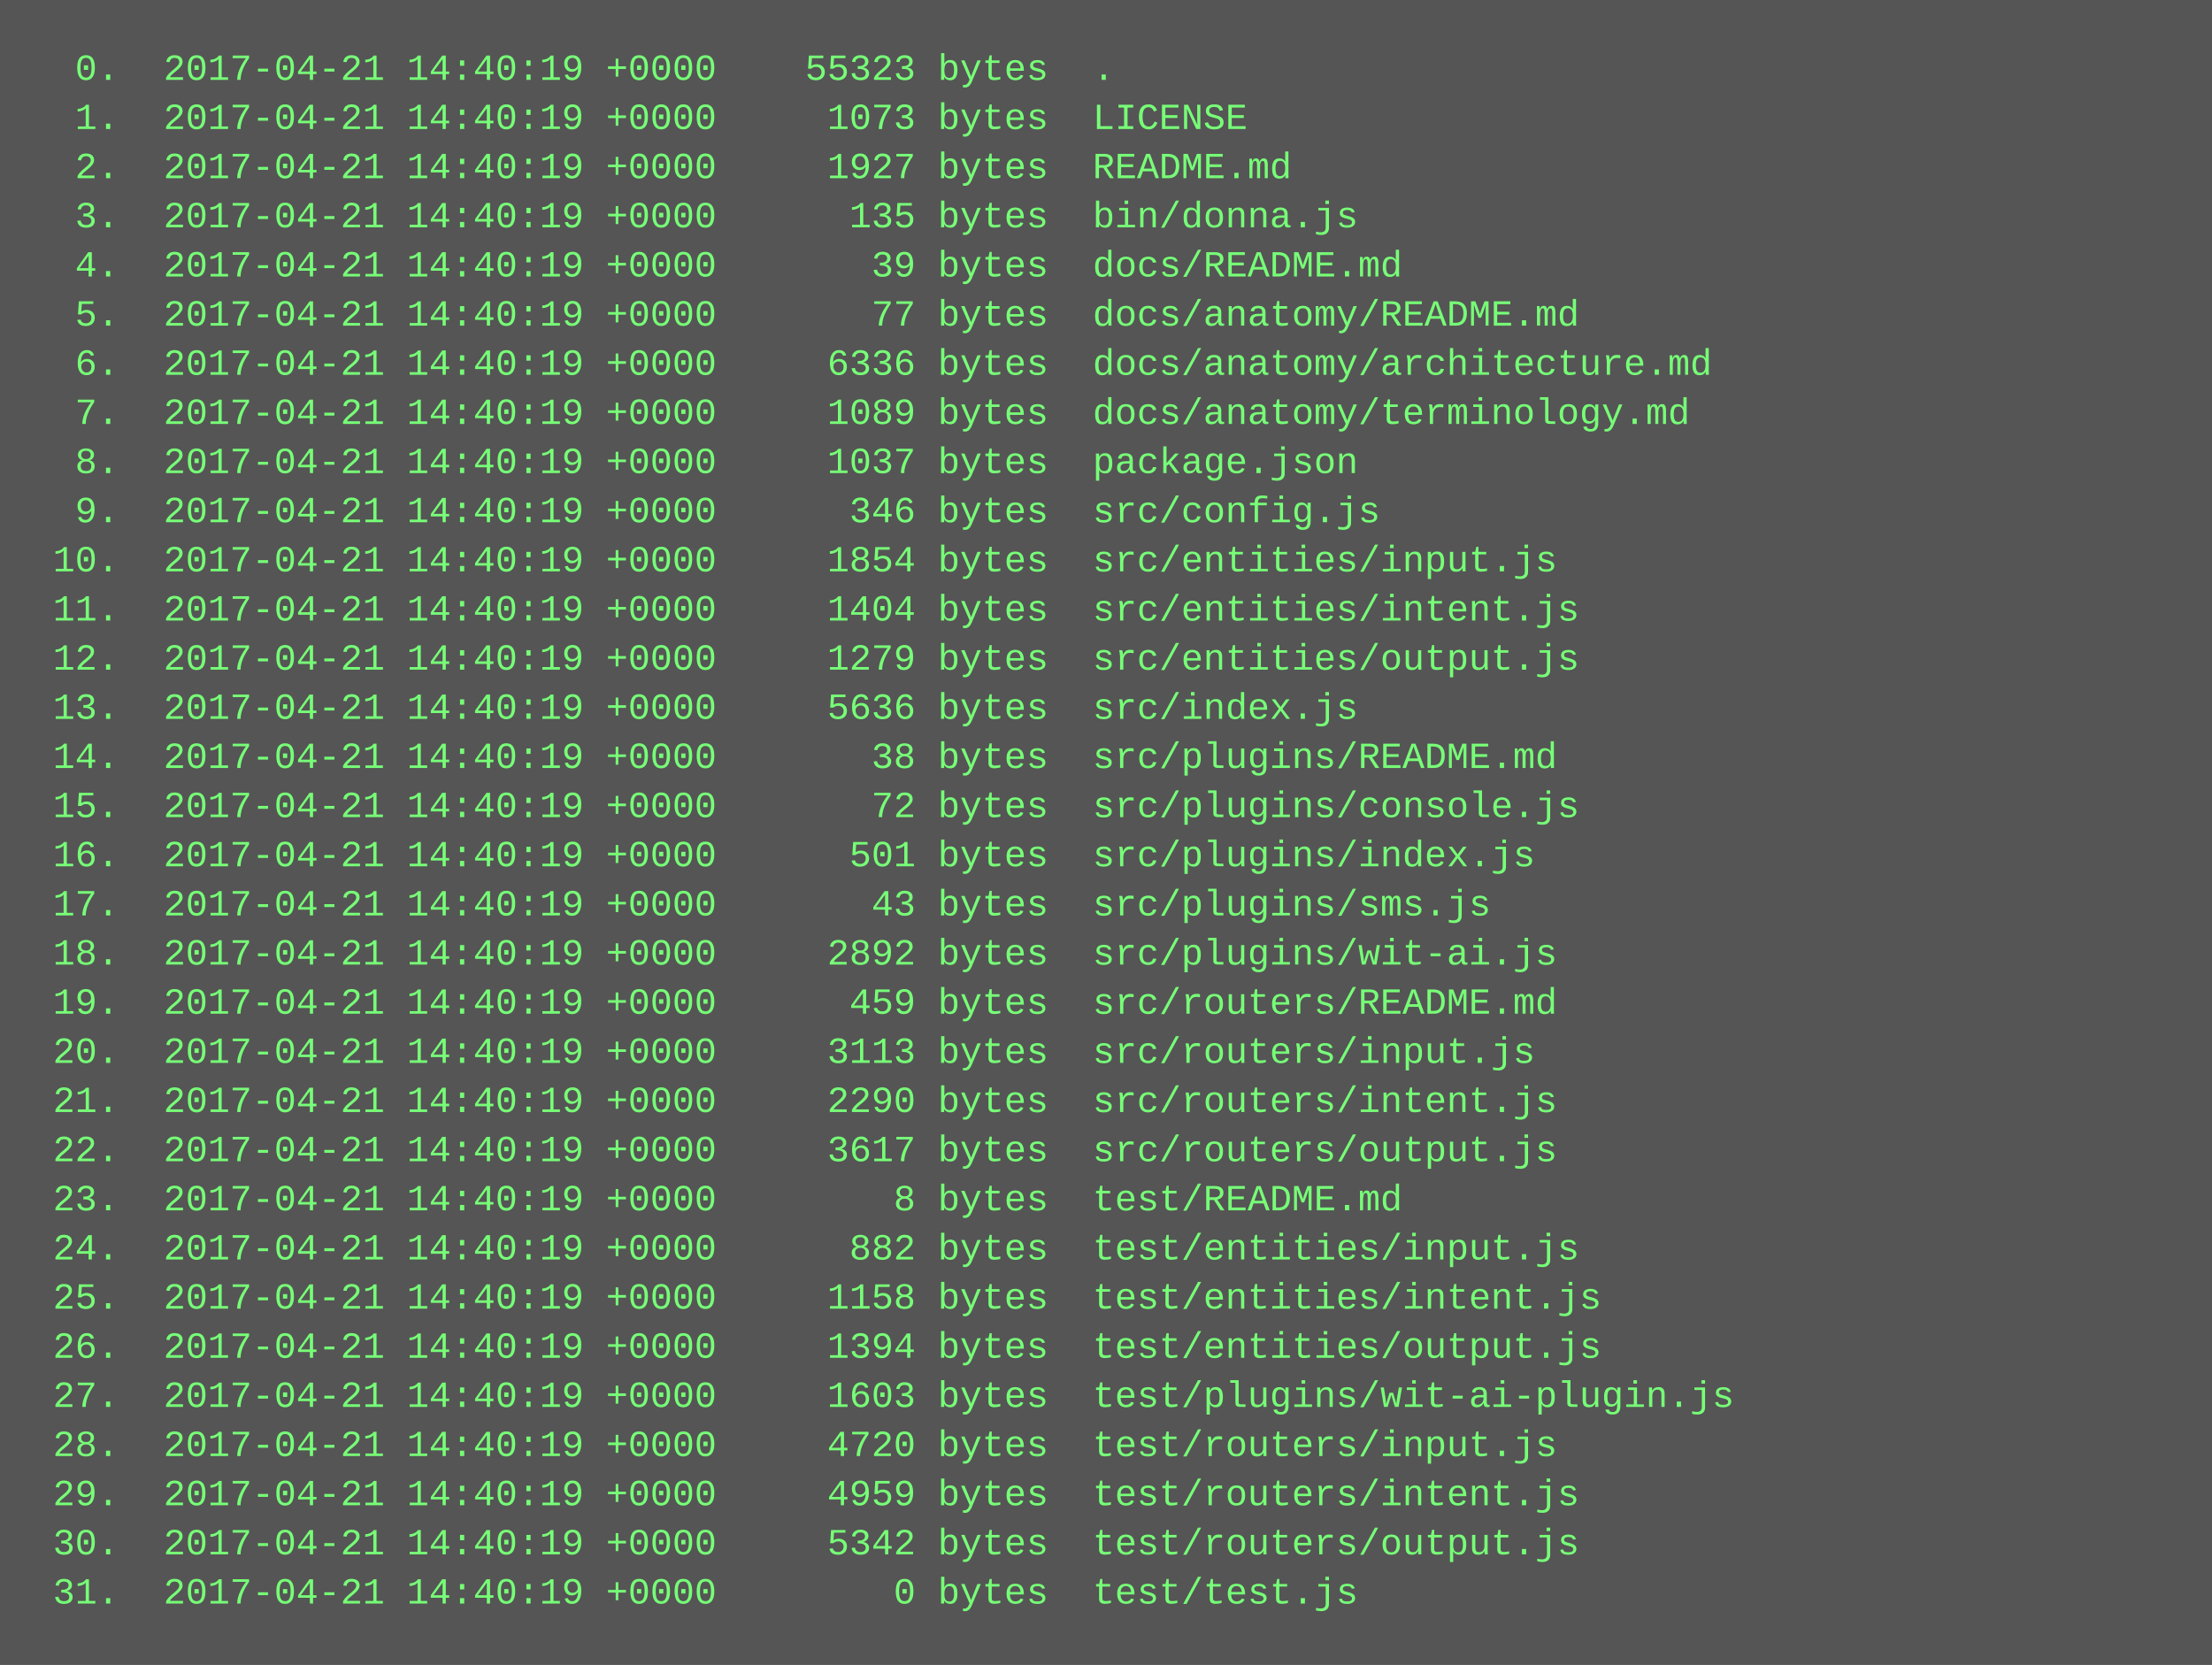
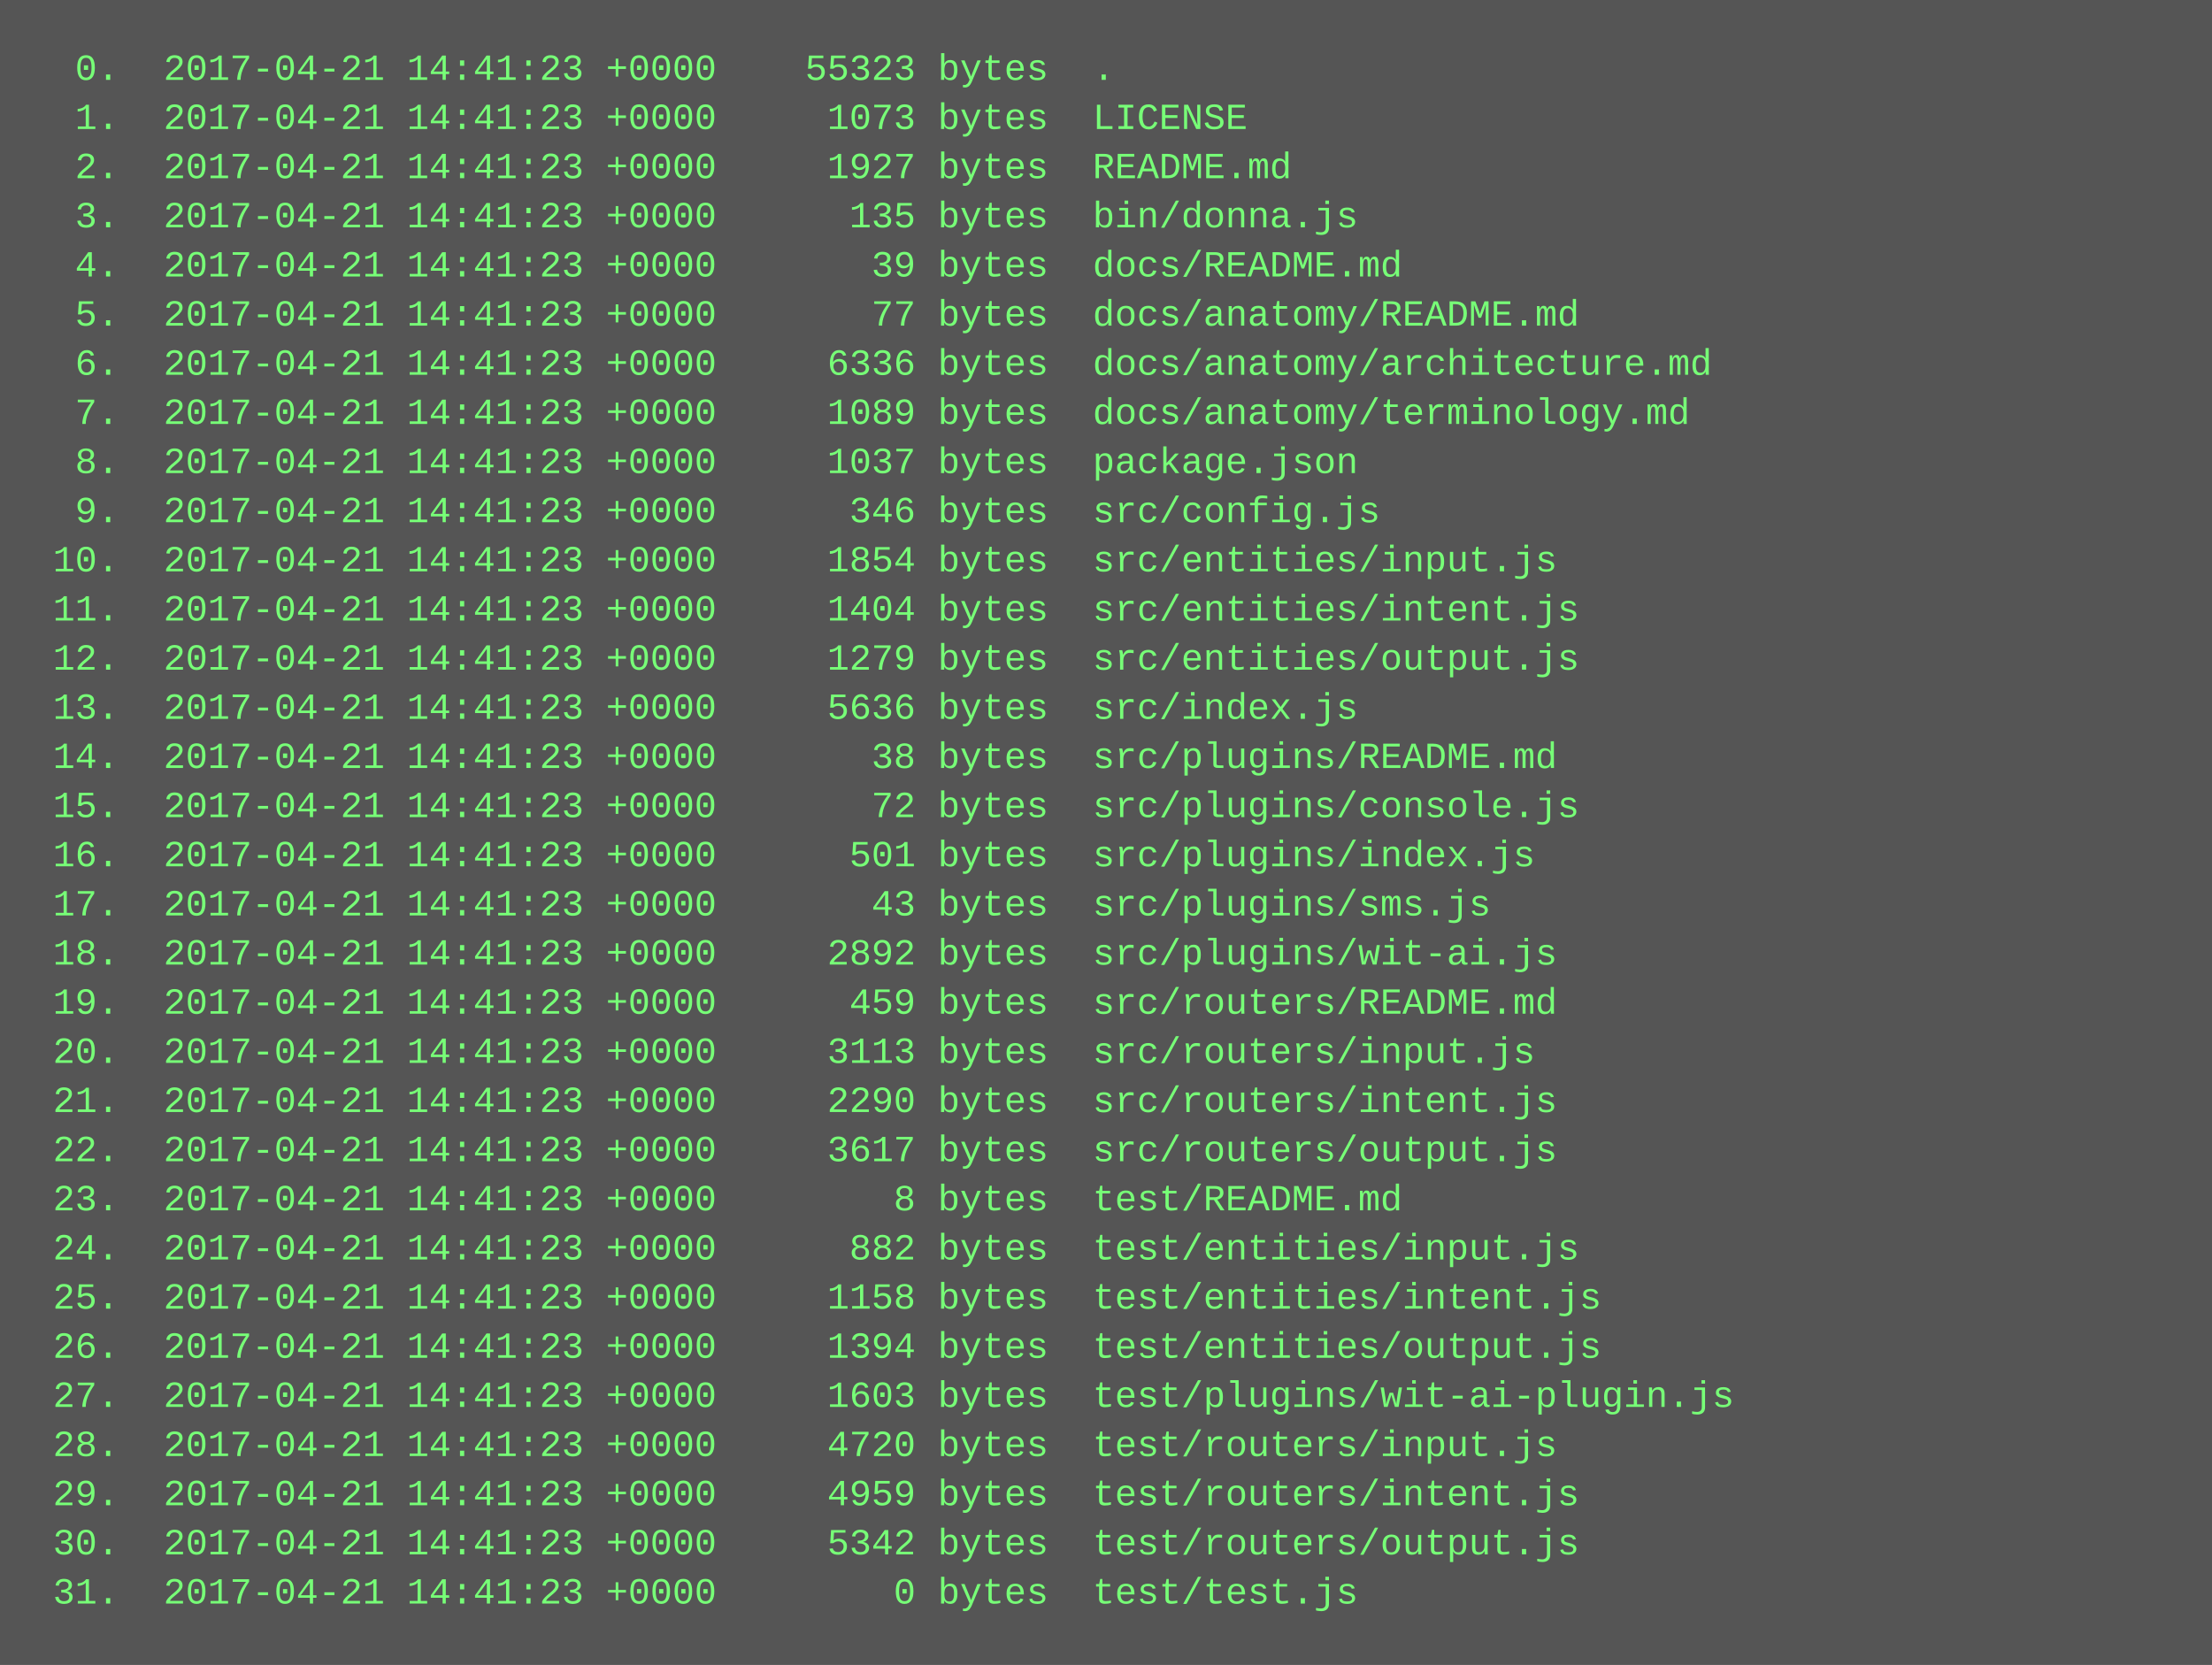
<svg xmlns="http://www.w3.org/2000/svg" height="542" width="720">
  <rect height="542" fill="#555" width="720" />
  <text fill="#7f7" font-family="Courier New" font-size="12" xml:space="preserve">
-     <tspan x="10" y="26">  0.  2017-04-21 14:40:19 +0000    55323 bytes  .</tspan>
-     <tspan x="10" y="42">  1.  2017-04-21 14:40:19 +0000     1073 bytes  LICENSE</tspan>
-     <tspan x="10" y="58">  2.  2017-04-21 14:40:19 +0000     1927 bytes  README.md</tspan>
-     <tspan x="10" y="74">  3.  2017-04-21 14:40:19 +0000      135 bytes  bin/donna.js</tspan>
-     <tspan x="10" y="90">  4.  2017-04-21 14:40:19 +0000       39 bytes  docs/README.md</tspan>
-     <tspan x="10" y="106">  5.  2017-04-21 14:40:19 +0000       77 bytes  docs/anatomy/README.md</tspan>
-     <tspan x="10" y="122">  6.  2017-04-21 14:40:19 +0000     6336 bytes  docs/anatomy/architecture.md</tspan>
-     <tspan x="10" y="138">  7.  2017-04-21 14:40:19 +0000     1089 bytes  docs/anatomy/terminology.md</tspan>
-     <tspan x="10" y="154">  8.  2017-04-21 14:40:19 +0000     1037 bytes  package.json</tspan>
-     <tspan x="10" y="170">  9.  2017-04-21 14:40:19 +0000      346 bytes  src/config.js</tspan>
-     <tspan x="10" y="186"> 10.  2017-04-21 14:40:19 +0000     1854 bytes  src/entities/input.js</tspan>
-     <tspan x="10" y="202"> 11.  2017-04-21 14:40:19 +0000     1404 bytes  src/entities/intent.js</tspan>
-     <tspan x="10" y="218"> 12.  2017-04-21 14:40:19 +0000     1279 bytes  src/entities/output.js</tspan>
-     <tspan x="10" y="234"> 13.  2017-04-21 14:40:19 +0000     5636 bytes  src/index.js</tspan>
-     <tspan x="10" y="250"> 14.  2017-04-21 14:40:19 +0000       38 bytes  src/plugins/README.md</tspan>
-     <tspan x="10" y="266"> 15.  2017-04-21 14:40:19 +0000       72 bytes  src/plugins/console.js</tspan>
-     <tspan x="10" y="282"> 16.  2017-04-21 14:40:19 +0000      501 bytes  src/plugins/index.js</tspan>
-     <tspan x="10" y="298"> 17.  2017-04-21 14:40:19 +0000       43 bytes  src/plugins/sms.js</tspan>
-     <tspan x="10" y="314"> 18.  2017-04-21 14:40:19 +0000     2892 bytes  src/plugins/wit-ai.js</tspan>
-     <tspan x="10" y="330"> 19.  2017-04-21 14:40:19 +0000      459 bytes  src/routers/README.md</tspan>
-     <tspan x="10" y="346"> 20.  2017-04-21 14:40:19 +0000     3113 bytes  src/routers/input.js</tspan>
-     <tspan x="10" y="362"> 21.  2017-04-21 14:40:19 +0000     2290 bytes  src/routers/intent.js</tspan>
-     <tspan x="10" y="378"> 22.  2017-04-21 14:40:19 +0000     3617 bytes  src/routers/output.js</tspan>
-     <tspan x="10" y="394"> 23.  2017-04-21 14:40:19 +0000        8 bytes  test/README.md</tspan>
-     <tspan x="10" y="410"> 24.  2017-04-21 14:40:19 +0000      882 bytes  test/entities/input.js</tspan>
-     <tspan x="10" y="426"> 25.  2017-04-21 14:40:19 +0000     1158 bytes  test/entities/intent.js</tspan>
-     <tspan x="10" y="442"> 26.  2017-04-21 14:40:19 +0000     1394 bytes  test/entities/output.js</tspan>
-     <tspan x="10" y="458"> 27.  2017-04-21 14:40:19 +0000     1603 bytes  test/plugins/wit-ai-plugin.js</tspan>
-     <tspan x="10" y="474"> 28.  2017-04-21 14:40:19 +0000     4720 bytes  test/routers/input.js</tspan>
-     <tspan x="10" y="490"> 29.  2017-04-21 14:40:19 +0000     4959 bytes  test/routers/intent.js</tspan>
-     <tspan x="10" y="506"> 30.  2017-04-21 14:40:19 +0000     5342 bytes  test/routers/output.js</tspan>
-     <tspan x="10" y="522"> 31.  2017-04-21 14:40:19 +0000        0 bytes  test/test.js</tspan>
+     <tspan x="10" y="26">  0.  2017-04-21 14:41:23 +0000    55323 bytes  .</tspan>
+     <tspan x="10" y="42">  1.  2017-04-21 14:41:23 +0000     1073 bytes  LICENSE</tspan>
+     <tspan x="10" y="58">  2.  2017-04-21 14:41:23 +0000     1927 bytes  README.md</tspan>
+     <tspan x="10" y="74">  3.  2017-04-21 14:41:23 +0000      135 bytes  bin/donna.js</tspan>
+     <tspan x="10" y="90">  4.  2017-04-21 14:41:23 +0000       39 bytes  docs/README.md</tspan>
+     <tspan x="10" y="106">  5.  2017-04-21 14:41:23 +0000       77 bytes  docs/anatomy/README.md</tspan>
+     <tspan x="10" y="122">  6.  2017-04-21 14:41:23 +0000     6336 bytes  docs/anatomy/architecture.md</tspan>
+     <tspan x="10" y="138">  7.  2017-04-21 14:41:23 +0000     1089 bytes  docs/anatomy/terminology.md</tspan>
+     <tspan x="10" y="154">  8.  2017-04-21 14:41:23 +0000     1037 bytes  package.json</tspan>
+     <tspan x="10" y="170">  9.  2017-04-21 14:41:23 +0000      346 bytes  src/config.js</tspan>
+     <tspan x="10" y="186"> 10.  2017-04-21 14:41:23 +0000     1854 bytes  src/entities/input.js</tspan>
+     <tspan x="10" y="202"> 11.  2017-04-21 14:41:23 +0000     1404 bytes  src/entities/intent.js</tspan>
+     <tspan x="10" y="218"> 12.  2017-04-21 14:41:23 +0000     1279 bytes  src/entities/output.js</tspan>
+     <tspan x="10" y="234"> 13.  2017-04-21 14:41:23 +0000     5636 bytes  src/index.js</tspan>
+     <tspan x="10" y="250"> 14.  2017-04-21 14:41:23 +0000       38 bytes  src/plugins/README.md</tspan>
+     <tspan x="10" y="266"> 15.  2017-04-21 14:41:23 +0000       72 bytes  src/plugins/console.js</tspan>
+     <tspan x="10" y="282"> 16.  2017-04-21 14:41:23 +0000      501 bytes  src/plugins/index.js</tspan>
+     <tspan x="10" y="298"> 17.  2017-04-21 14:41:23 +0000       43 bytes  src/plugins/sms.js</tspan>
+     <tspan x="10" y="314"> 18.  2017-04-21 14:41:23 +0000     2892 bytes  src/plugins/wit-ai.js</tspan>
+     <tspan x="10" y="330"> 19.  2017-04-21 14:41:23 +0000      459 bytes  src/routers/README.md</tspan>
+     <tspan x="10" y="346"> 20.  2017-04-21 14:41:23 +0000     3113 bytes  src/routers/input.js</tspan>
+     <tspan x="10" y="362"> 21.  2017-04-21 14:41:23 +0000     2290 bytes  src/routers/intent.js</tspan>
+     <tspan x="10" y="378"> 22.  2017-04-21 14:41:23 +0000     3617 bytes  src/routers/output.js</tspan>
+     <tspan x="10" y="394"> 23.  2017-04-21 14:41:23 +0000        8 bytes  test/README.md</tspan>
+     <tspan x="10" y="410"> 24.  2017-04-21 14:41:23 +0000      882 bytes  test/entities/input.js</tspan>
+     <tspan x="10" y="426"> 25.  2017-04-21 14:41:23 +0000     1158 bytes  test/entities/intent.js</tspan>
+     <tspan x="10" y="442"> 26.  2017-04-21 14:41:23 +0000     1394 bytes  test/entities/output.js</tspan>
+     <tspan x="10" y="458"> 27.  2017-04-21 14:41:23 +0000     1603 bytes  test/plugins/wit-ai-plugin.js</tspan>
+     <tspan x="10" y="474"> 28.  2017-04-21 14:41:23 +0000     4720 bytes  test/routers/input.js</tspan>
+     <tspan x="10" y="490"> 29.  2017-04-21 14:41:23 +0000     4959 bytes  test/routers/intent.js</tspan>
+     <tspan x="10" y="506"> 30.  2017-04-21 14:41:23 +0000     5342 bytes  test/routers/output.js</tspan>
+     <tspan x="10" y="522"> 31.  2017-04-21 14:41:23 +0000        0 bytes  test/test.js</tspan>
  </text>
</svg>
